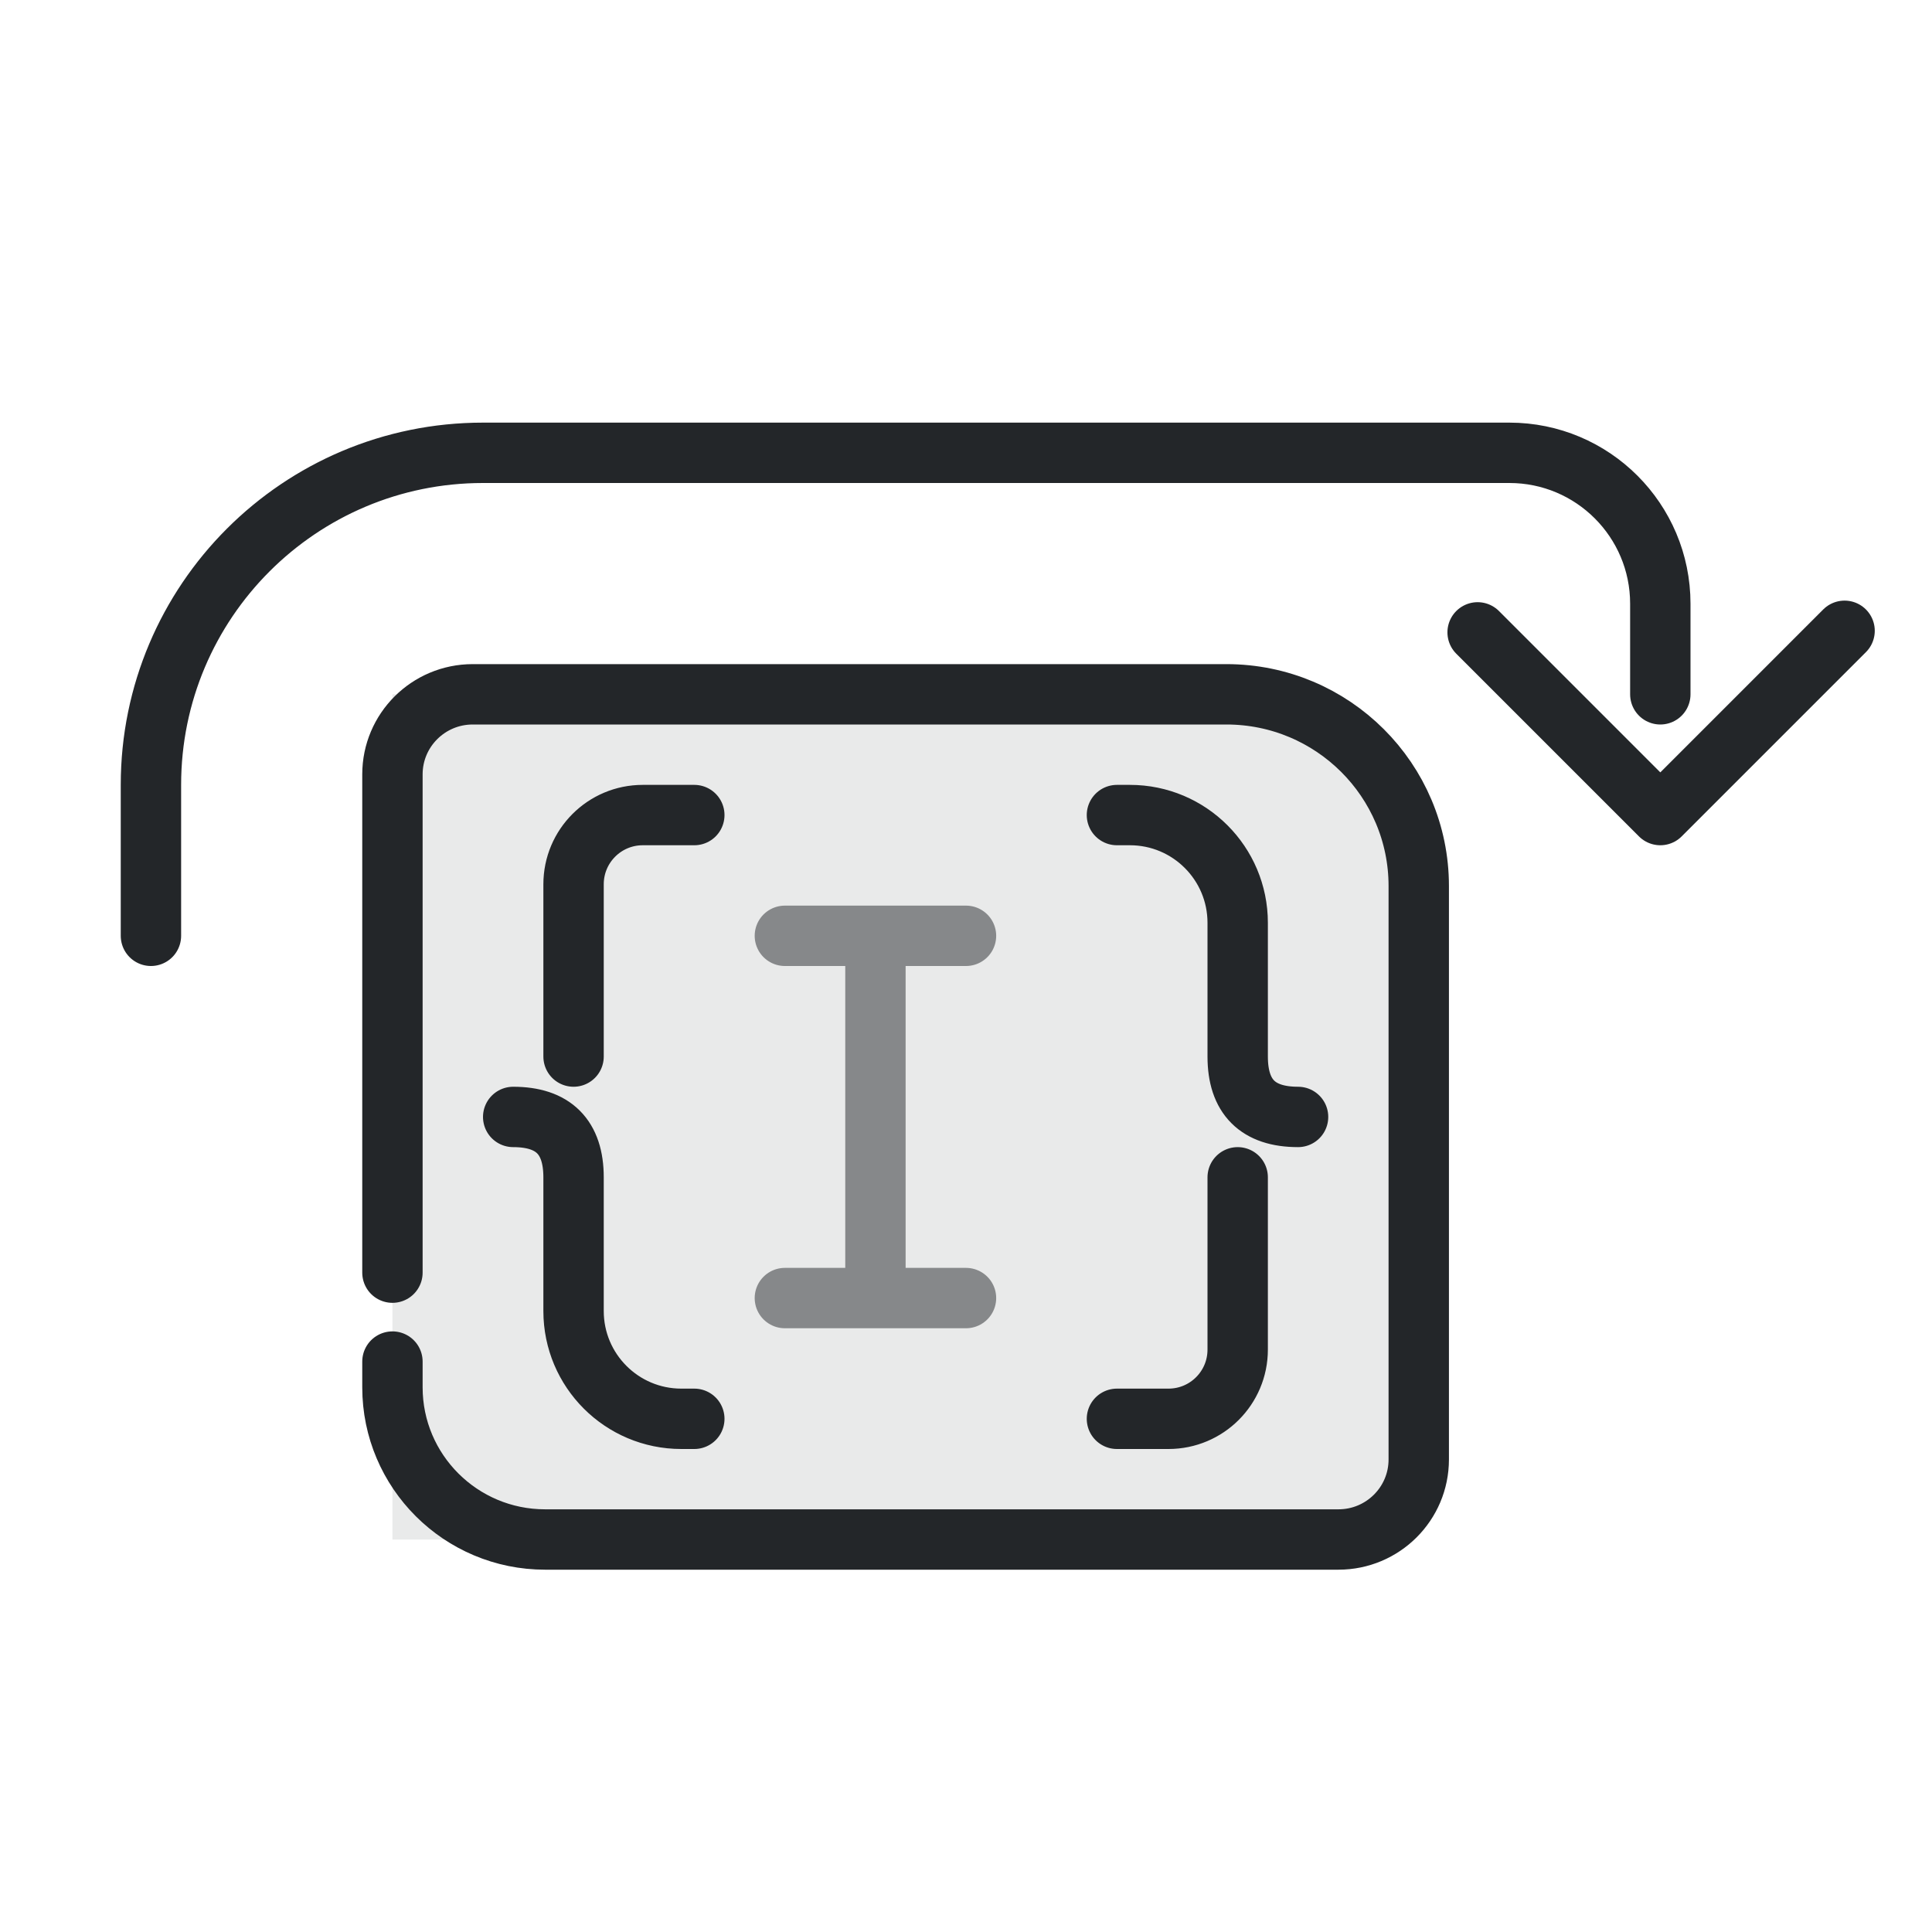
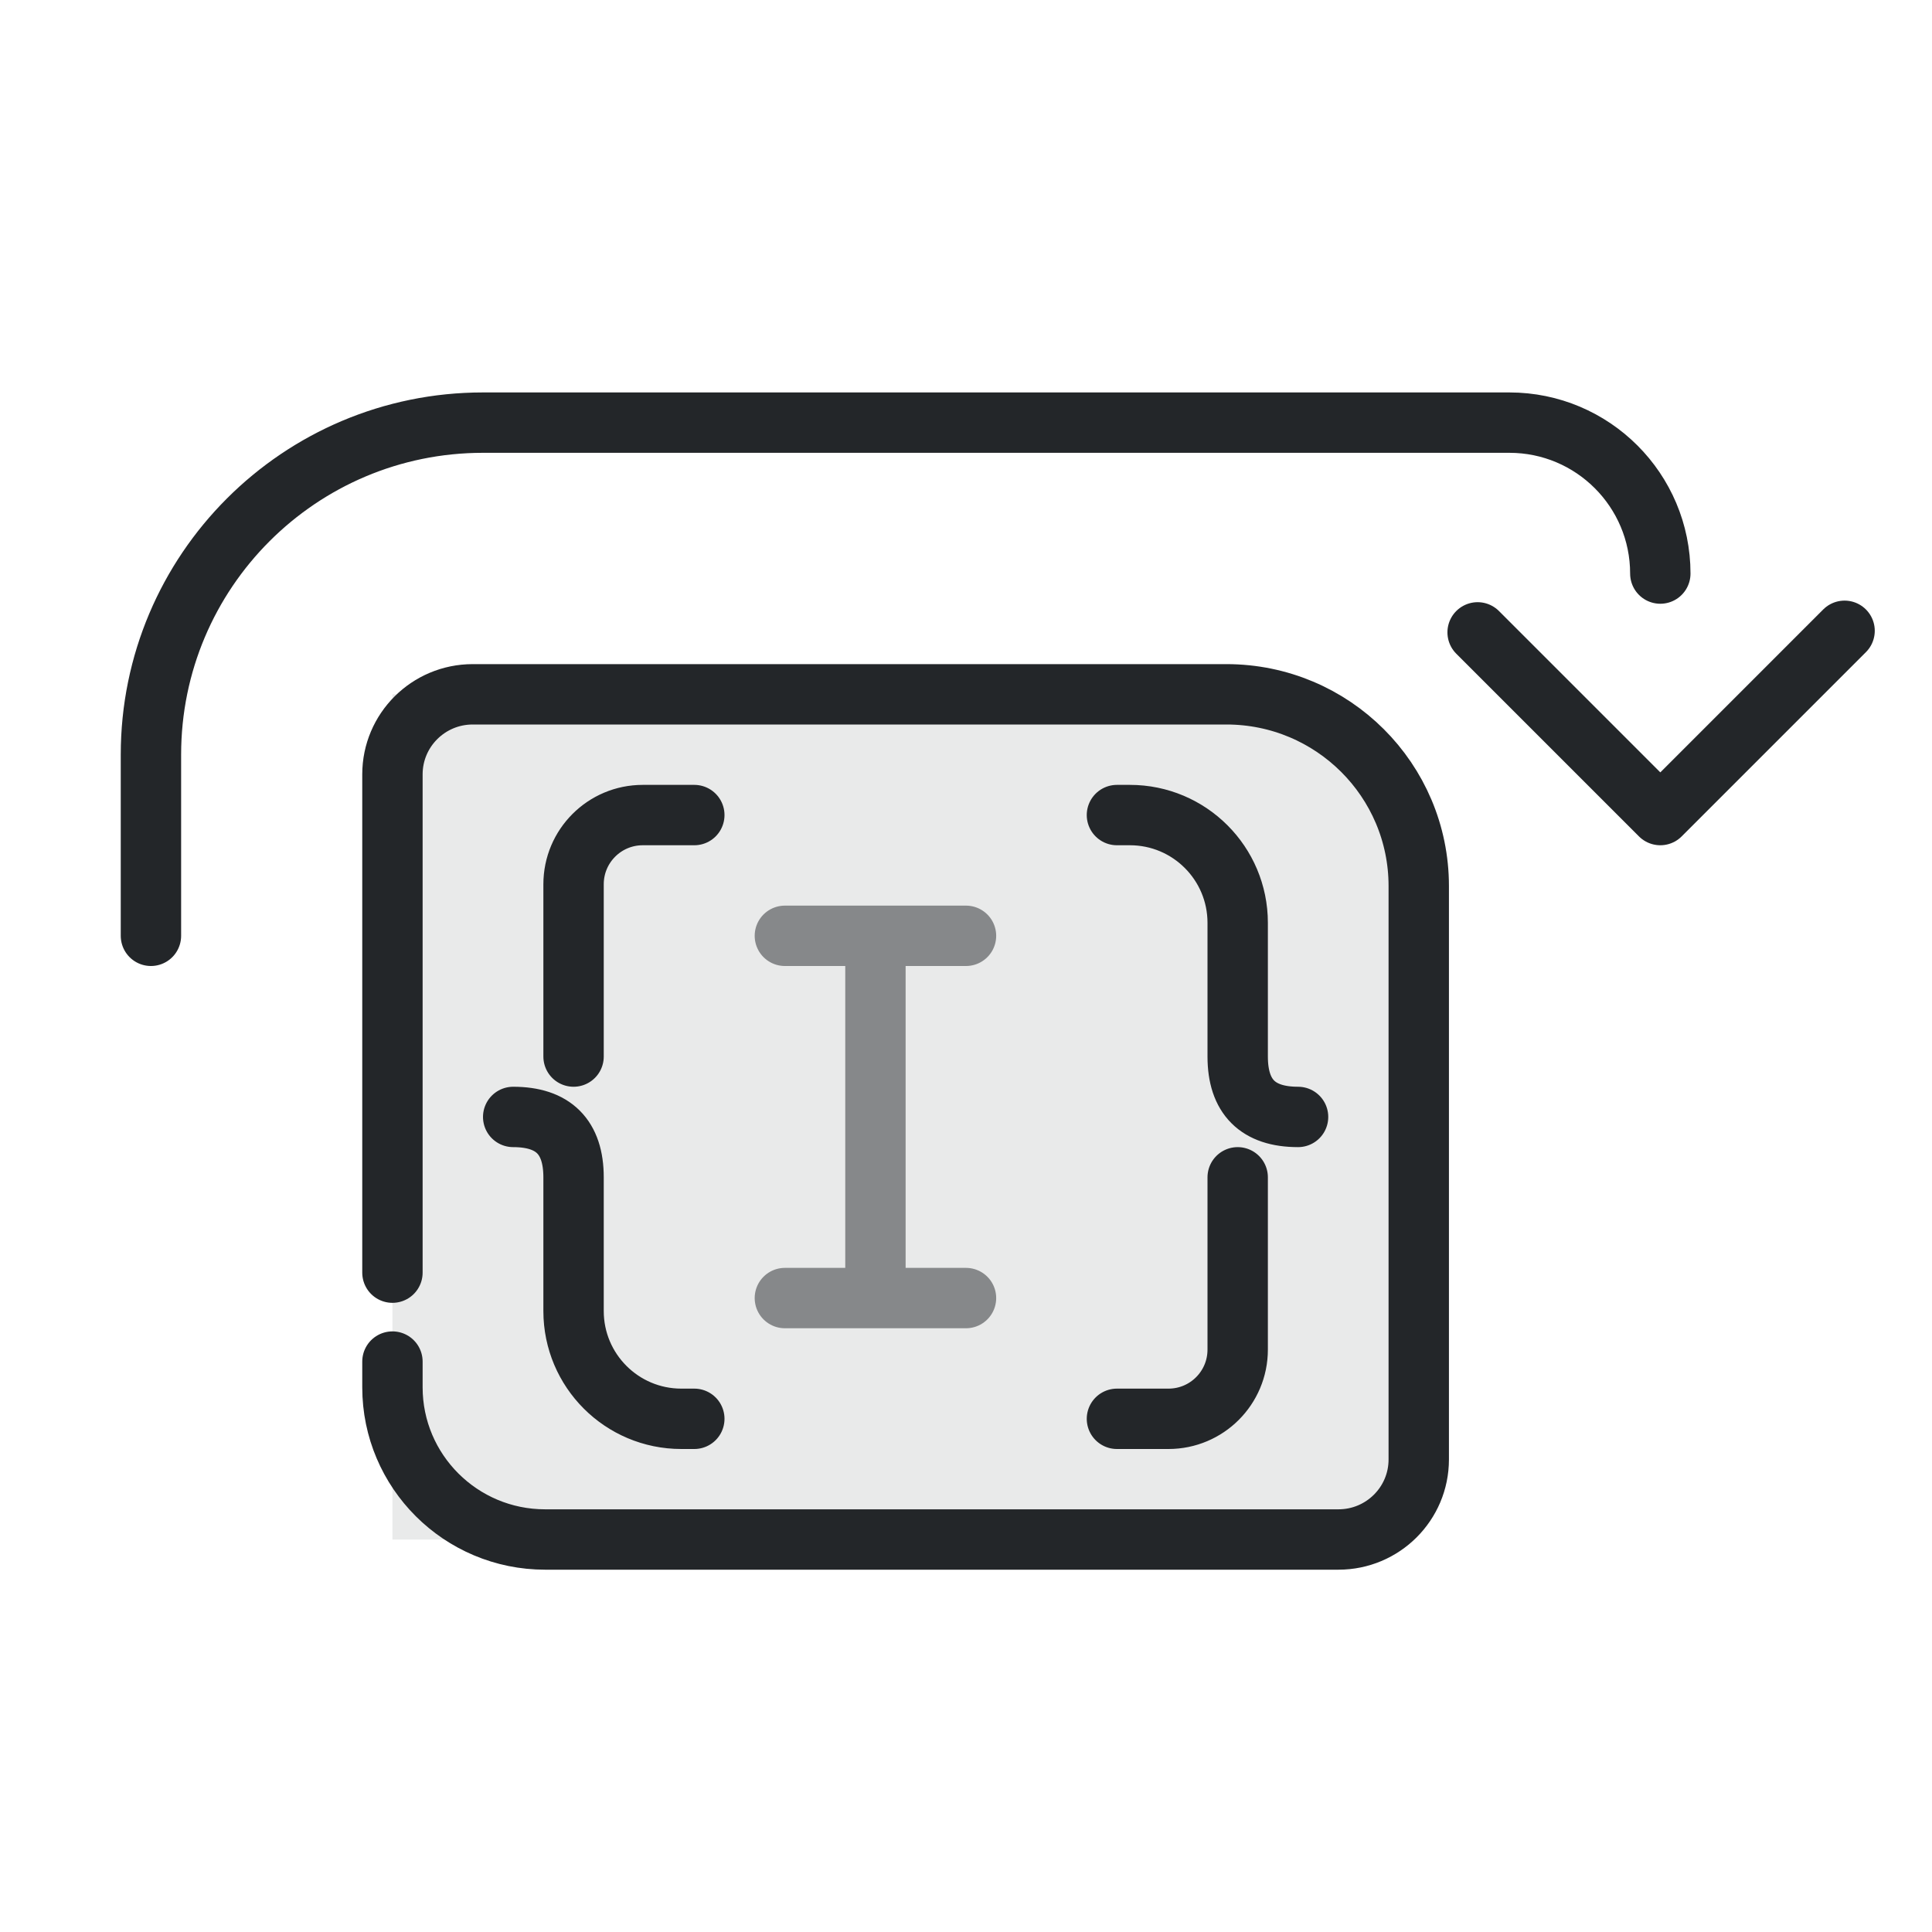
<svg xmlns="http://www.w3.org/2000/svg" width="32" height="32" version="1.1" viewBox="0 0 32 32" xml:space="preserve">
  <defs>
    <style id="current-color-scheme" type="text/css">.ColorScheme-Text { color:#232629; }
.ColorScheme-Highlight { color:#3daee9; }</style>
  </defs>
  <g class="ColorScheme-Text" transform="translate(-1,-3)" fill="none" stroke="currentColor" stroke-linecap="round" stroke-linejoin="round">
    <path d="m7.5 14.5h13.3c2.2 0 3.7 1.4 3.7 3.6v8c0 1.4-.6 2.4-2 2.4h-15z" fill="currentColor" opacity=".1" stroke="none" class="ColorScheme-Text" />
  </g>
  <g transform="translate(-4)" fill="none" stroke="currentColor" stroke-linecap="round" stroke-linejoin="round">
    <path class="ColorScheme-Text" d="m10.5 21.079v-8.253c0-.733.596-1.326 1.33-1.326h12.483c1.76 0 3.186 1.422 3.186 3.176v9.497c0 .733-.596 1.326-1.33 1.326h-13.14c-1.397 0-2.529-1.129-2.529-2.521v-.426" stroke="currentColor" />
    <path class="ColorScheme-Text" d="m15.5 13.5h-.854c-.633 0-1.146.513-1.146 1.146v2.854m-1 1c.667 0 1 .333 1 1v2.215c0 .986.799 1.785 1.785 1.785h.215m7-10h.215c.986 0 1.785.799 1.785 1.785v2.215c0 .667.333 1 1 1m-1 1v2.854c0 .633-.513 1.146-1.146 1.146h-.854" stroke="currentColor" />
  </g>
-   <path transform="translate(-1)" d="m3.5 15.5v-2.5a5.5 5.5 135 015.5-5.5h17a2.5 2.5 45 012.5 2.5v1.5" style="fill:none;paint-order:markers fill stroke;stroke-dashoffset:.5;stroke-linecap:round;stroke-linejoin:round" class="ColorScheme-Text" stroke="currentColor" />
+   <path transform="translate(-1)" d="m3.5 15.5V12.5a5.5 5.5 0 0 1 5.5-5.5h17a2.5 2.5 0 0 1 2.5 2.5" style="fill:none;paint-order:markers fill stroke;stroke-dashoffset:.5;stroke-linecap:round;stroke-linejoin:round" class="ColorScheme-Text" stroke="currentColor" />
  <path d="m30.552 10.448-3.052 3.052-3.026-3.026" style="fill:none;paint-order:markers fill stroke;stroke-dashoffset:.5;stroke-linecap:round;stroke-linejoin:round" class="ColorScheme-Text" stroke="currentColor" />
  <path class="ColorScheme-Text" d="M14.5 15.5v6m-1.5-6h3m-3 6h3" fill="none" stroke="currentColor" stroke-linecap="round" opacity=".5" />
</svg>
